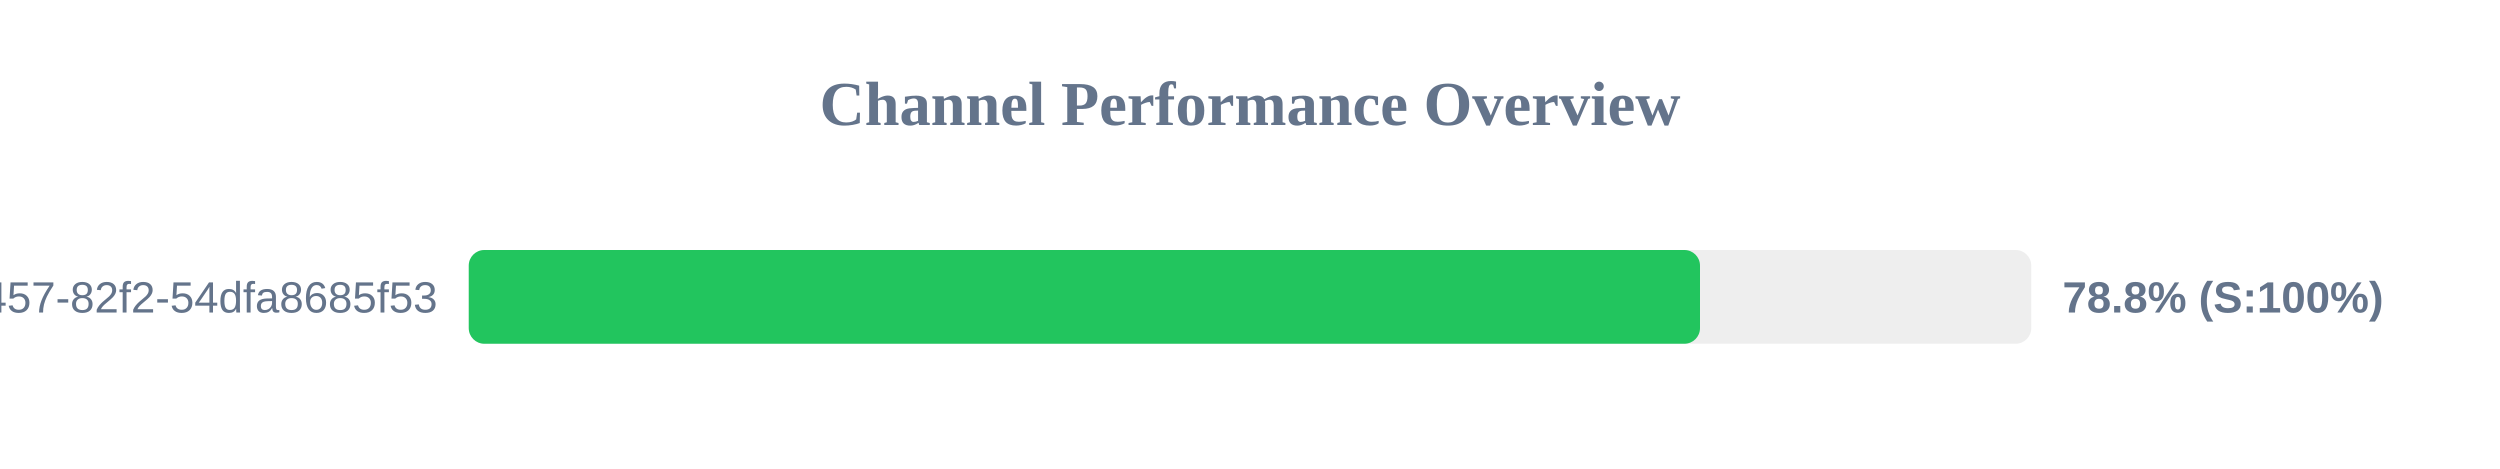
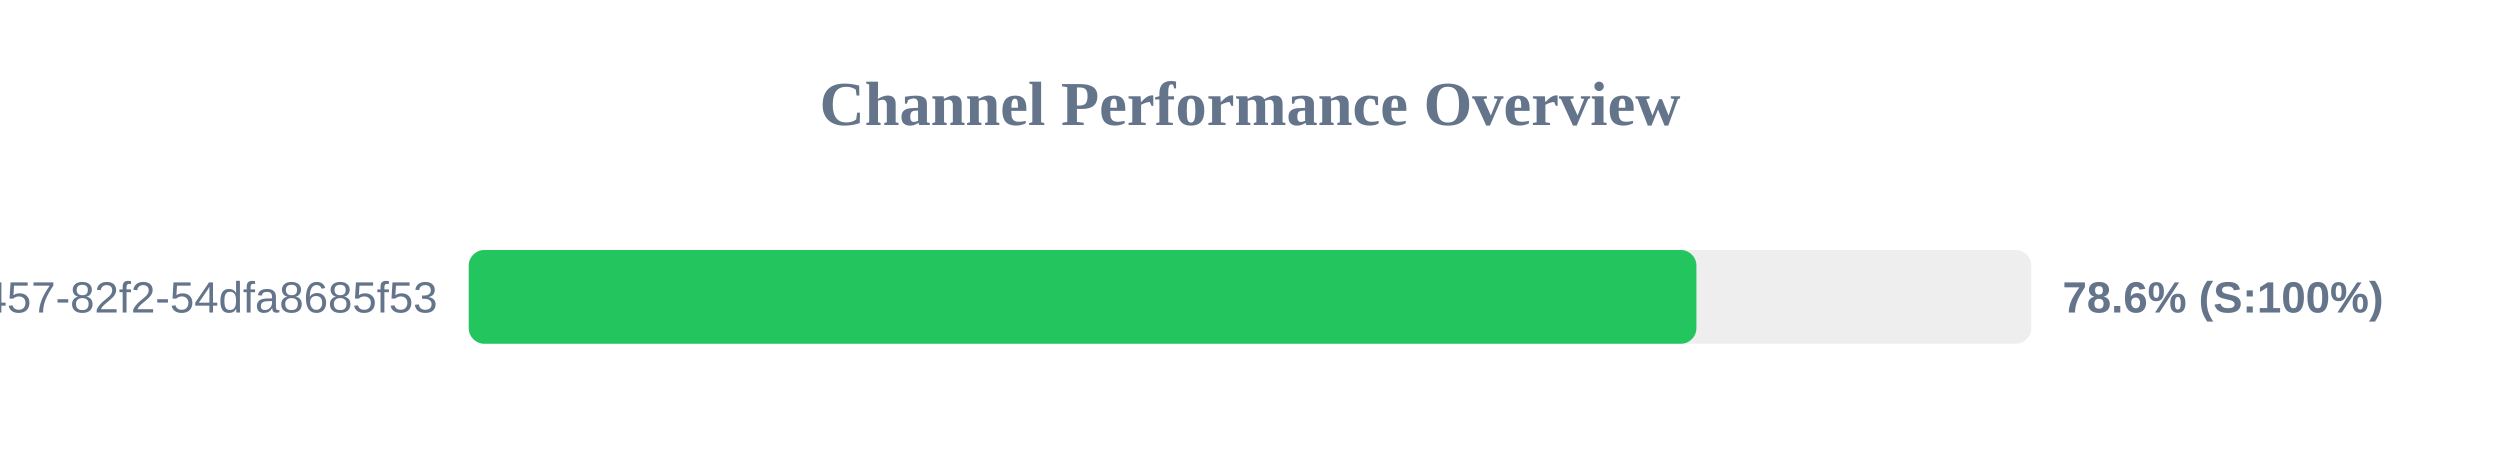
<svg xmlns="http://www.w3.org/2000/svg" width="800" height="150" version="1.1">
  <style>
        .row { font: 14px Arial; fill: #64748b; }
        .score { font: bold 14px Arial; fill: #64748b; }
    </style>
  <text x="400" y="40" text-anchor="middle" font-size="20px" font-weight="bold" fill="#64748b">Channel Performance Overview</text>
  <rect x="150" y="80" width="500" height="30" fill="#eee" rx="5" />
-   <rect x="150" y="80" width="394.0" height="30" fill="#22c55e" rx="5" />
+   <rect x="150" y="80" width="392.85" height="30" fill="#22c55e" rx="5" />
  <text x="140" y="100" text-anchor="end" class="row">?uuid=413c8b50-96bf-4457-82f2-54dfa8685f53</text>
-   <text x="660" y="100" text-anchor="start" class="score">78.8% (S:100%)</text>
+   <text x="660" y="100" text-anchor="start" class="score">78.6% (S:100%)</text>
</svg>
